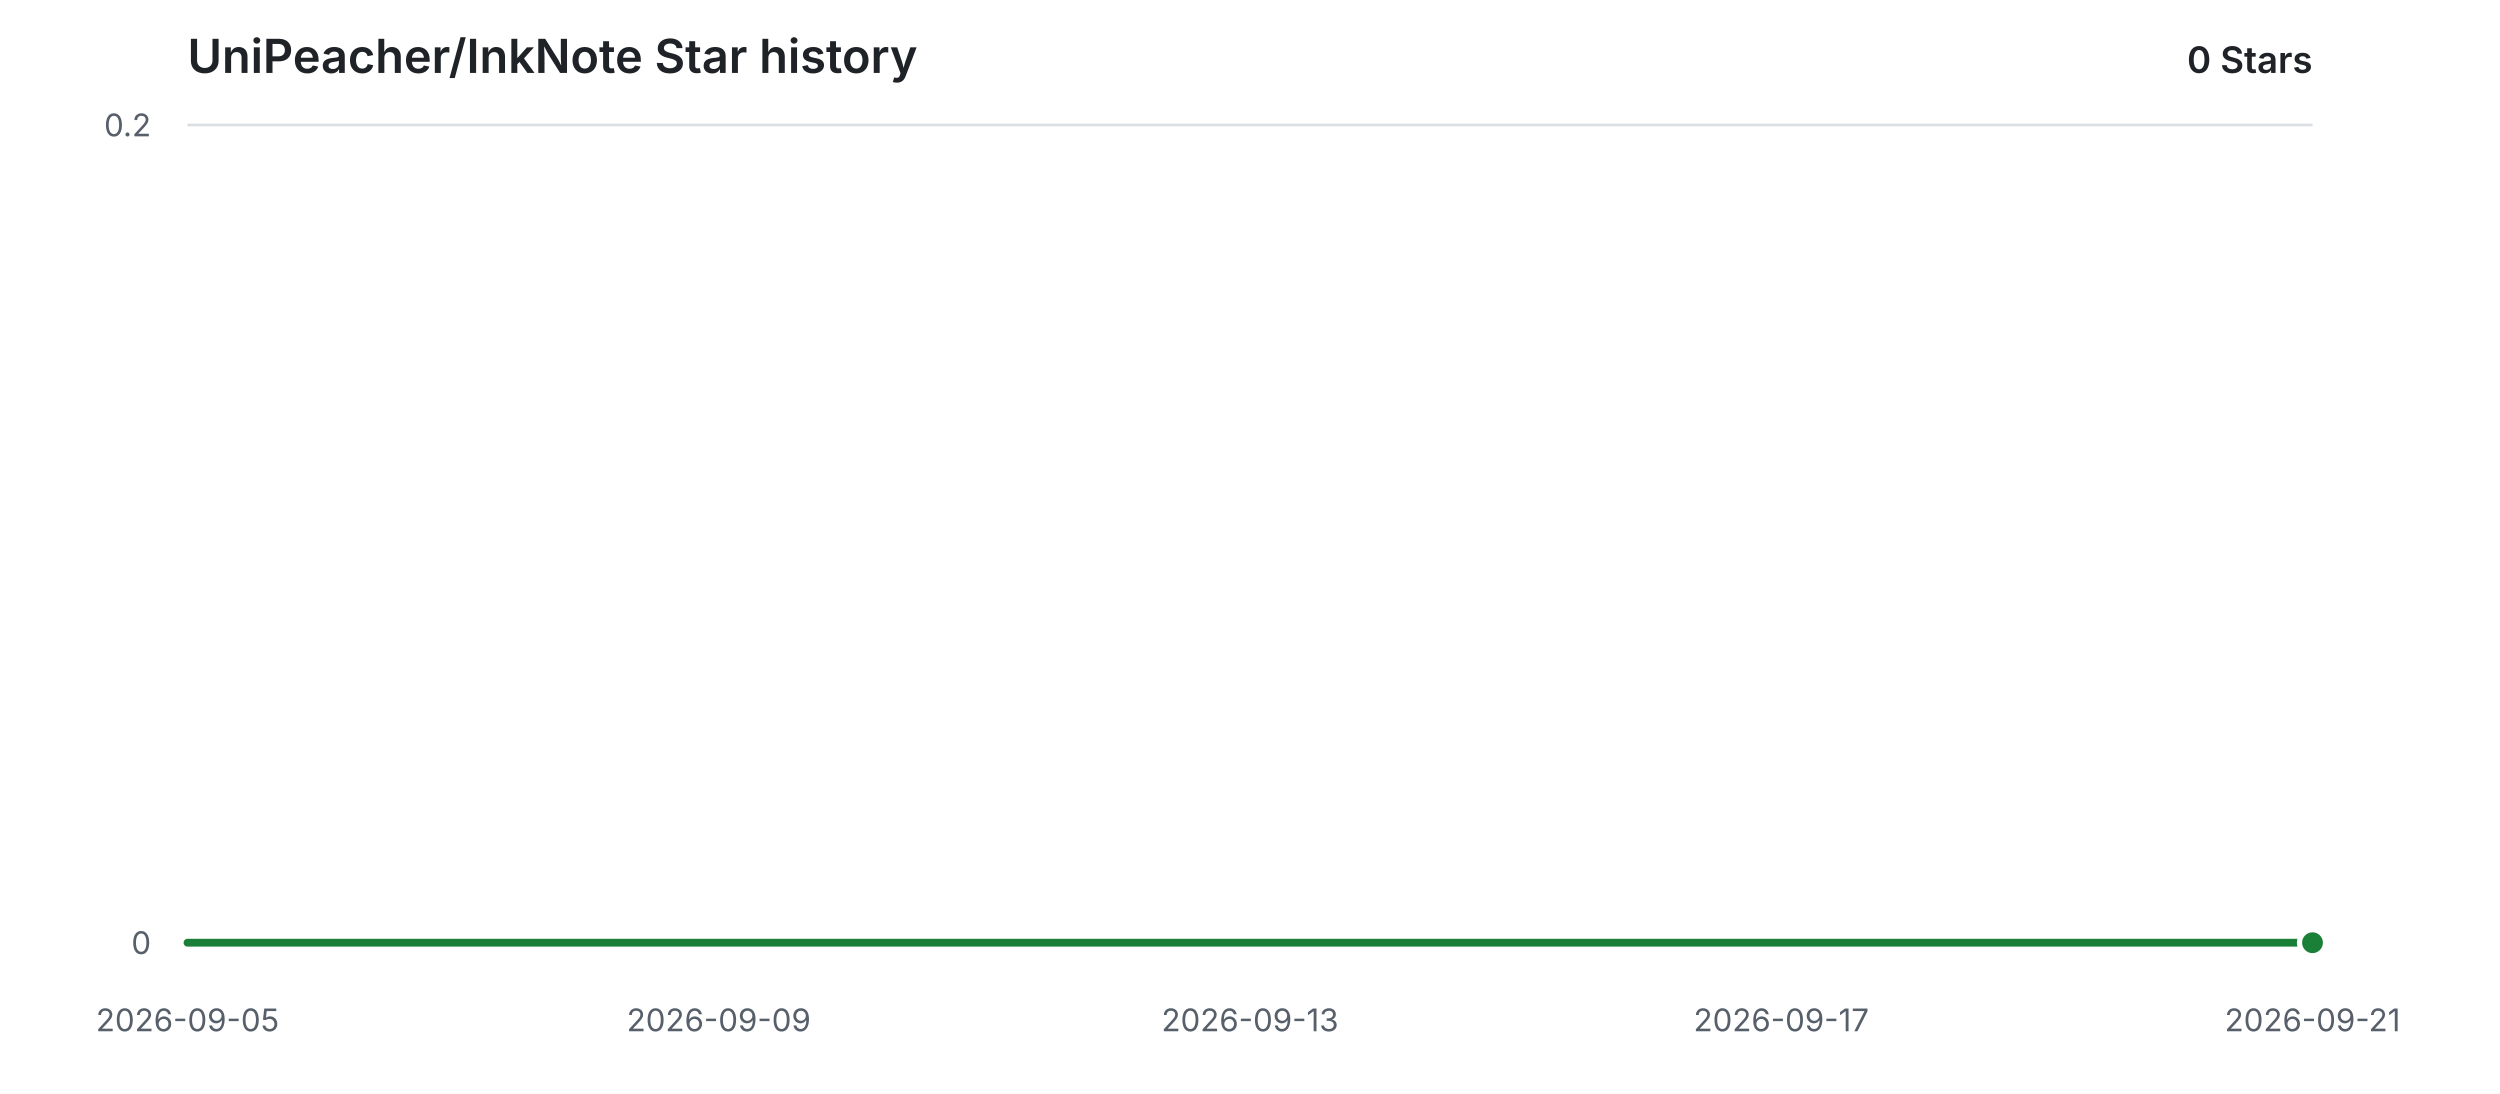
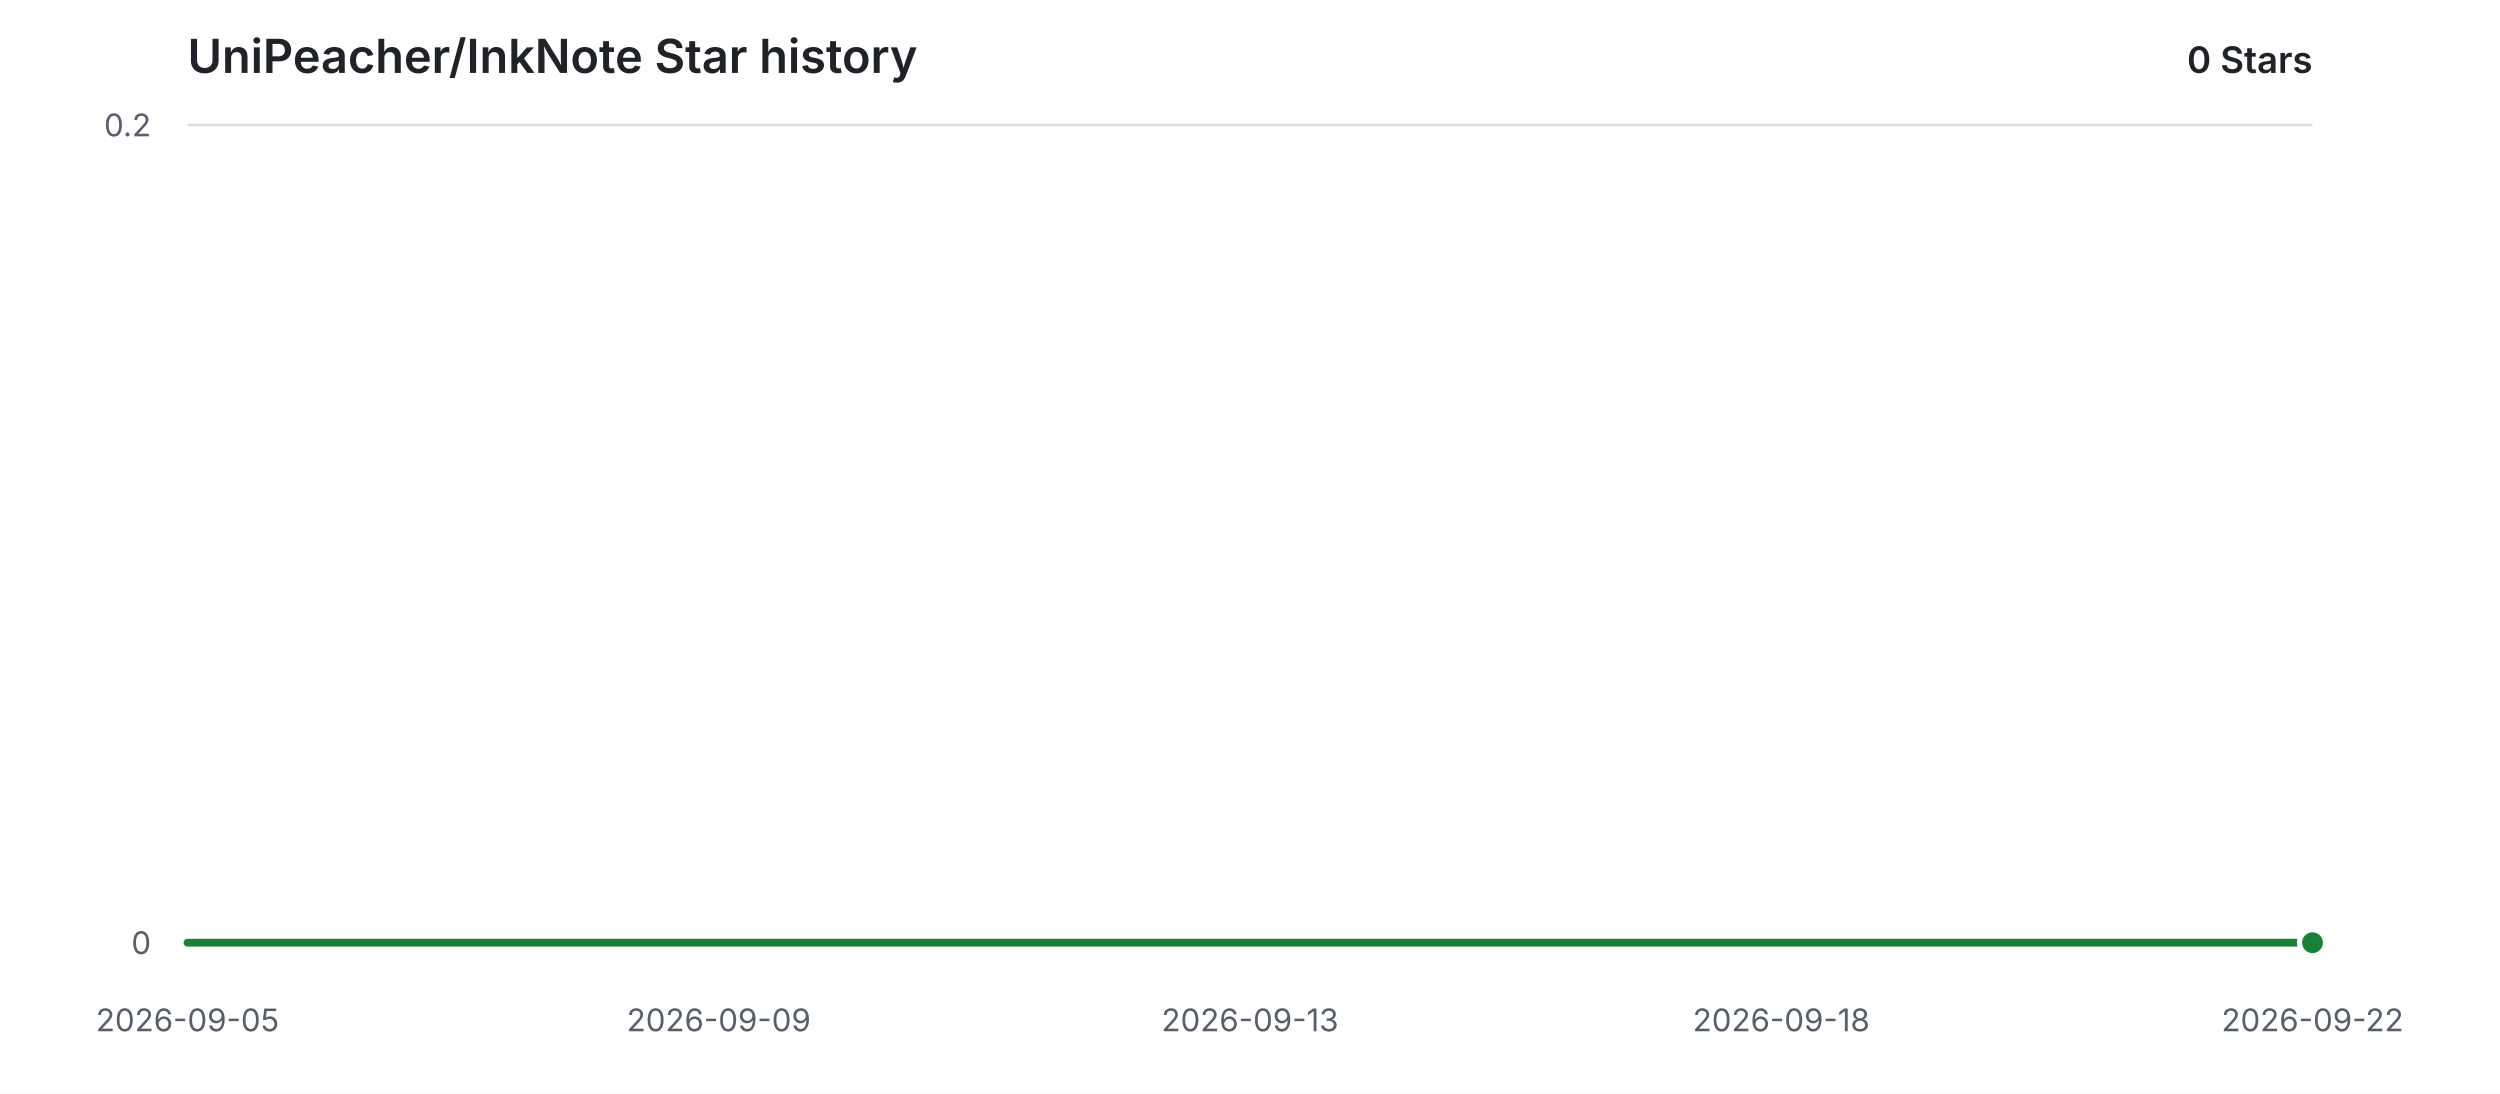
<svg xmlns="http://www.w3.org/2000/svg" width="960" height="420" viewBox="0 0 960 420" role="img" aria-labelledby="title description">
  <style>
    .background { fill: #ffffff; }
    .grid { stroke: #d8dee4; stroke-width: 1; }
    .label { fill: #57606a; font: 12px -apple-system, BlinkMacSystemFont, "Segoe UI", sans-serif; }
    .heading { fill: #1f2328; font: 600 18px -apple-system, BlinkMacSystemFont, "Segoe UI", sans-serif; }
    .count { fill: #1f2328; font: 600 14px -apple-system, BlinkMacSystemFont, "Segoe UI", sans-serif; }
    .area { fill: #2da44e; opacity: 0.12; }
    .line { fill: none; stroke: #1a7f37; stroke-width: 3; stroke-linecap: round; stroke-linejoin: round; }
    .point { fill: #1a7f37; stroke: #ffffff; stroke-width: 2; }
    @media (prefers-color-scheme: dark) {
      .background { fill: #0d1117; }
      .grid { stroke: #30363d; }
      .label { fill: #8b949e; }
      .heading, .count { fill: #e6edf3; }
      .area { fill: #3fb950; opacity: 0.14; }
      .line { stroke: #3fb950; }
      .point { fill: #3fb950; stroke: #0d1117; }
    }
  </style>
  <rect class="background" width="960" height="420" />
  <text class="heading" x="72" y="28">UniPeacher/InkNote Star history</text>
  <text class="count" x="888" y="28" text-anchor="end">0 Stars</text>
  <line class="grid" x1="72" y1="362.00" x2="888" y2="362.00" />
  <text class="label" x="58" y="362.00" text-anchor="end" dominant-baseline="middle">0</text>
  <line class="grid" x1="72" y1="48.00" x2="888" y2="48.00" />
  <text class="label" x="58" y="48.00" text-anchor="end" dominant-baseline="middle">0.2</text>
  <text class="label" x="72.00" y="396" text-anchor="middle">2026-09-05</text>
  <text class="label" x="276.00" y="396" text-anchor="middle">2026-09-09</text>
  <text class="label" x="480.00" y="396" text-anchor="middle">2026-09-13</text>
-   <text class="label" x="684.00" y="396" text-anchor="middle">2026-09-17</text>
-   <text class="label" x="888.00" y="396" text-anchor="middle">2026-09-21</text>
+   <text class="label" x="684.00" y="396" text-anchor="middle">2026-09-18</text>
+   <text class="label" x="888.00" y="396" text-anchor="middle">2026-09-22</text>
  <path class="area" d="M 72.00 362.00 H 888.00 V 362.00 H 72.00 Z" />
  <path class="line" d="M 72.00 362.00 H 888.00" />
  <circle class="point" cx="888.00" cy="362.00" r="5" />
</svg>
